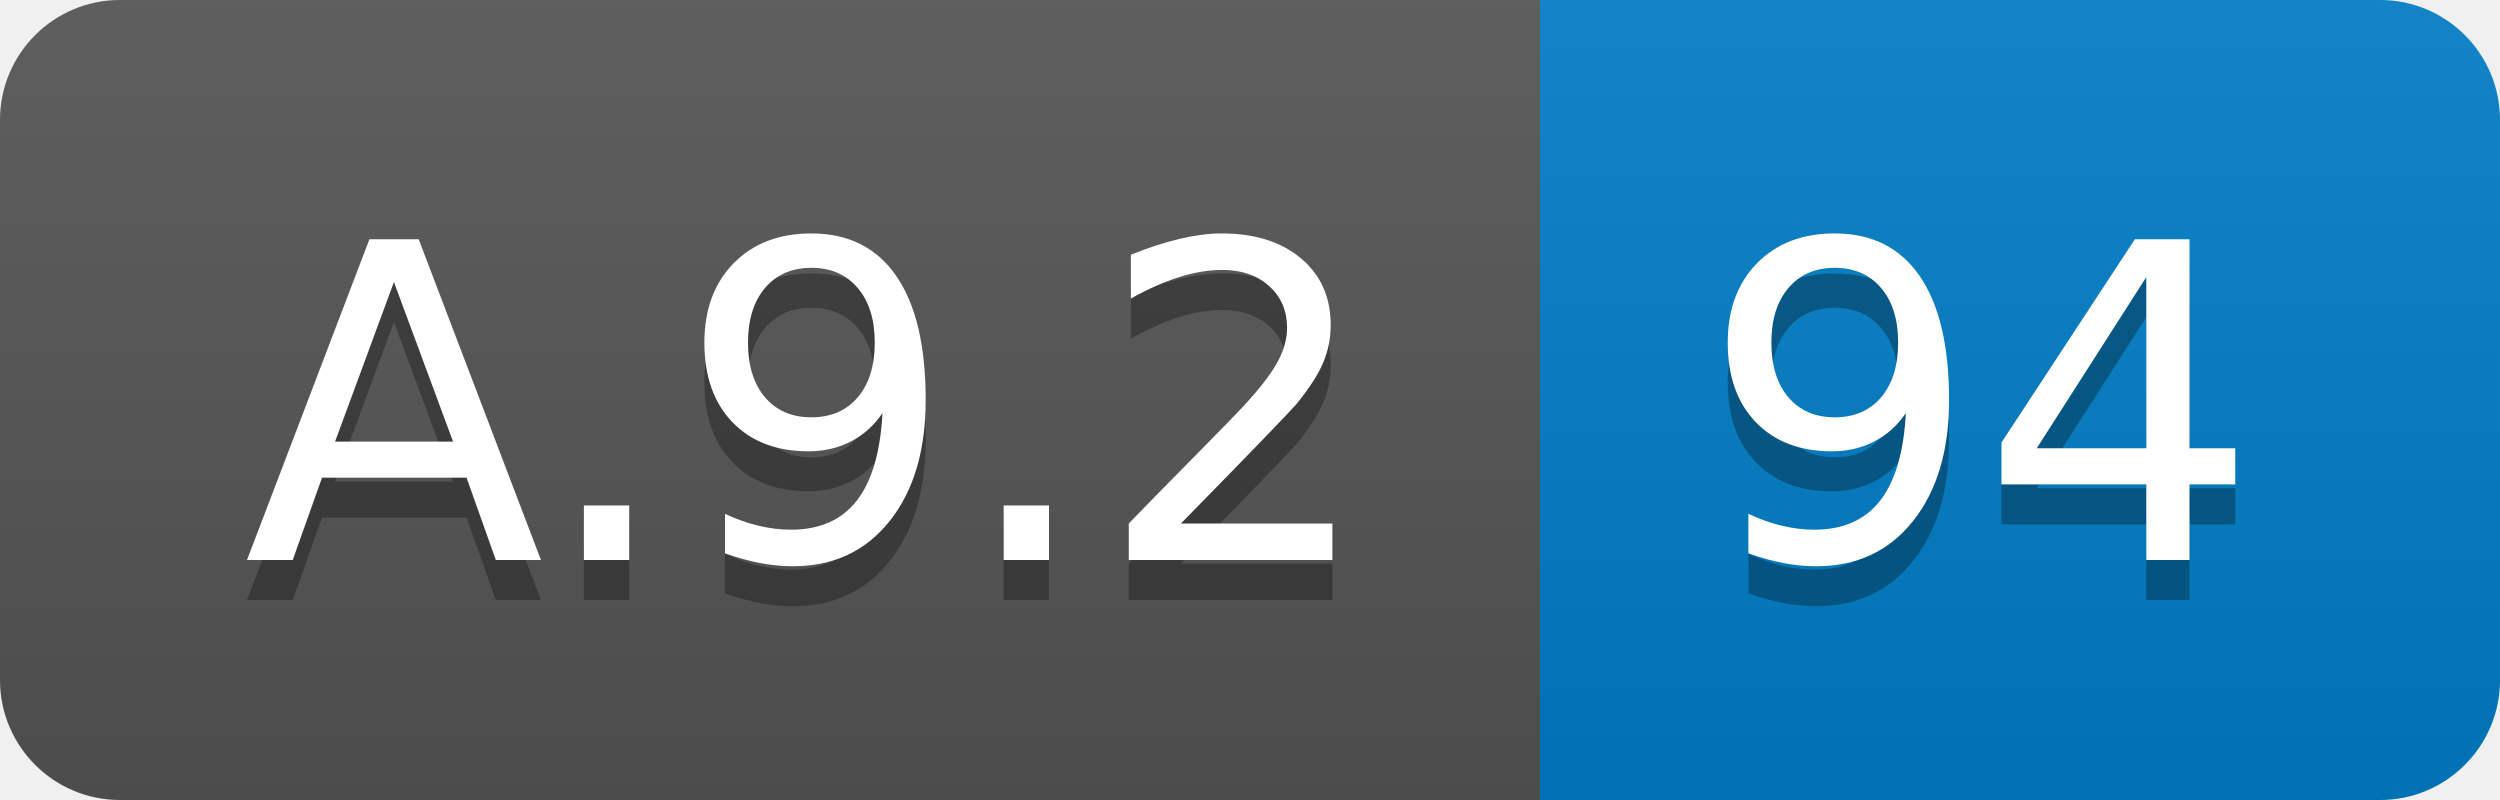
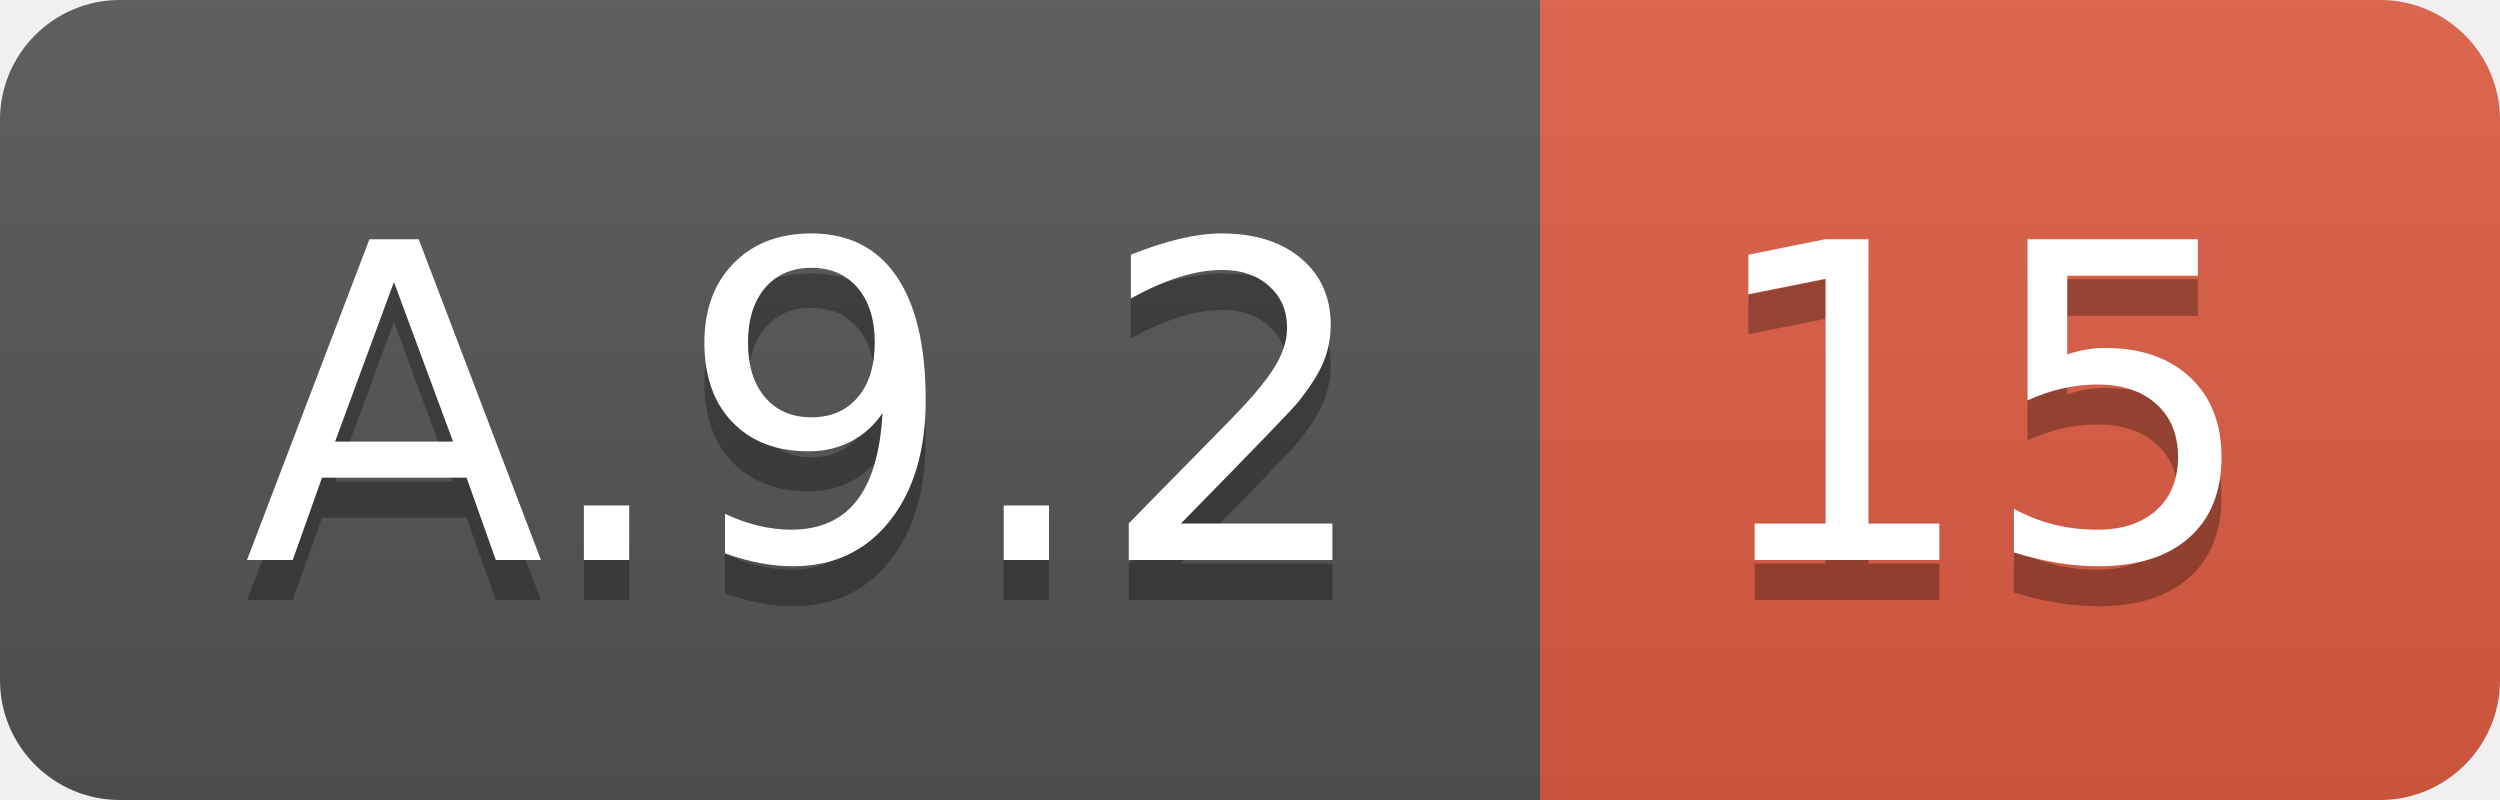
<svg xmlns="http://www.w3.org/2000/svg" width="62.5" height="20">
  <linearGradient id="smooth" x2="0" y2="100%">
    <stop offset="0" stop-color="#bbb" stop-opacity=".1" />
    <stop offset="1" stop-opacity=".1" />
  </linearGradient>
  <clipPath id="round">
    <rect width="62.5" height="20" rx="3" fill="#fff" />
  </clipPath>
  <g clip-path="url(#round)">
    <rect width="38.5" height="20" fill="#555" />
-     <rect x="38.5" width="24.0" height="20" fill="#007ec6" />
+     <rect x="38.5" width="24.0" height="20" fill="#e05d44" />
    <rect width="62.5" height="20" fill="url(#smooth)" />
  </g>
  <g fill="#fff" text-anchor="middle" font-family="DejaVu Sans,Verdana,Geneva,sans-serif" font-size="110">
    <text x="202.5" y="150" fill="#010101" fill-opacity=".3" transform="scale(0.1)" textLength="285.0" lengthAdjust="spacing">A.9.2</text>
    <text x="202.5" y="140" transform="scale(0.1)" textLength="285.0" lengthAdjust="spacing">A.9.2</text>
-     <text x="495.0" y="150" fill="#010101" fill-opacity=".3" transform="scale(0.1)" textLength="140.0" lengthAdjust="spacing">94</text>
-     <text x="495.0" y="140" transform="scale(0.1)" textLength="140.0" lengthAdjust="spacing">94</text>
+     <text x="495.0" y="150" fill="#010101" fill-opacity=".3" transform="scale(0.1)" textLength="140.0" lengthAdjust="spacing">15</text>
+     <text x="495.0" y="140" transform="scale(0.1)" textLength="140.0" lengthAdjust="spacing">15</text>
  </g>
</svg>
